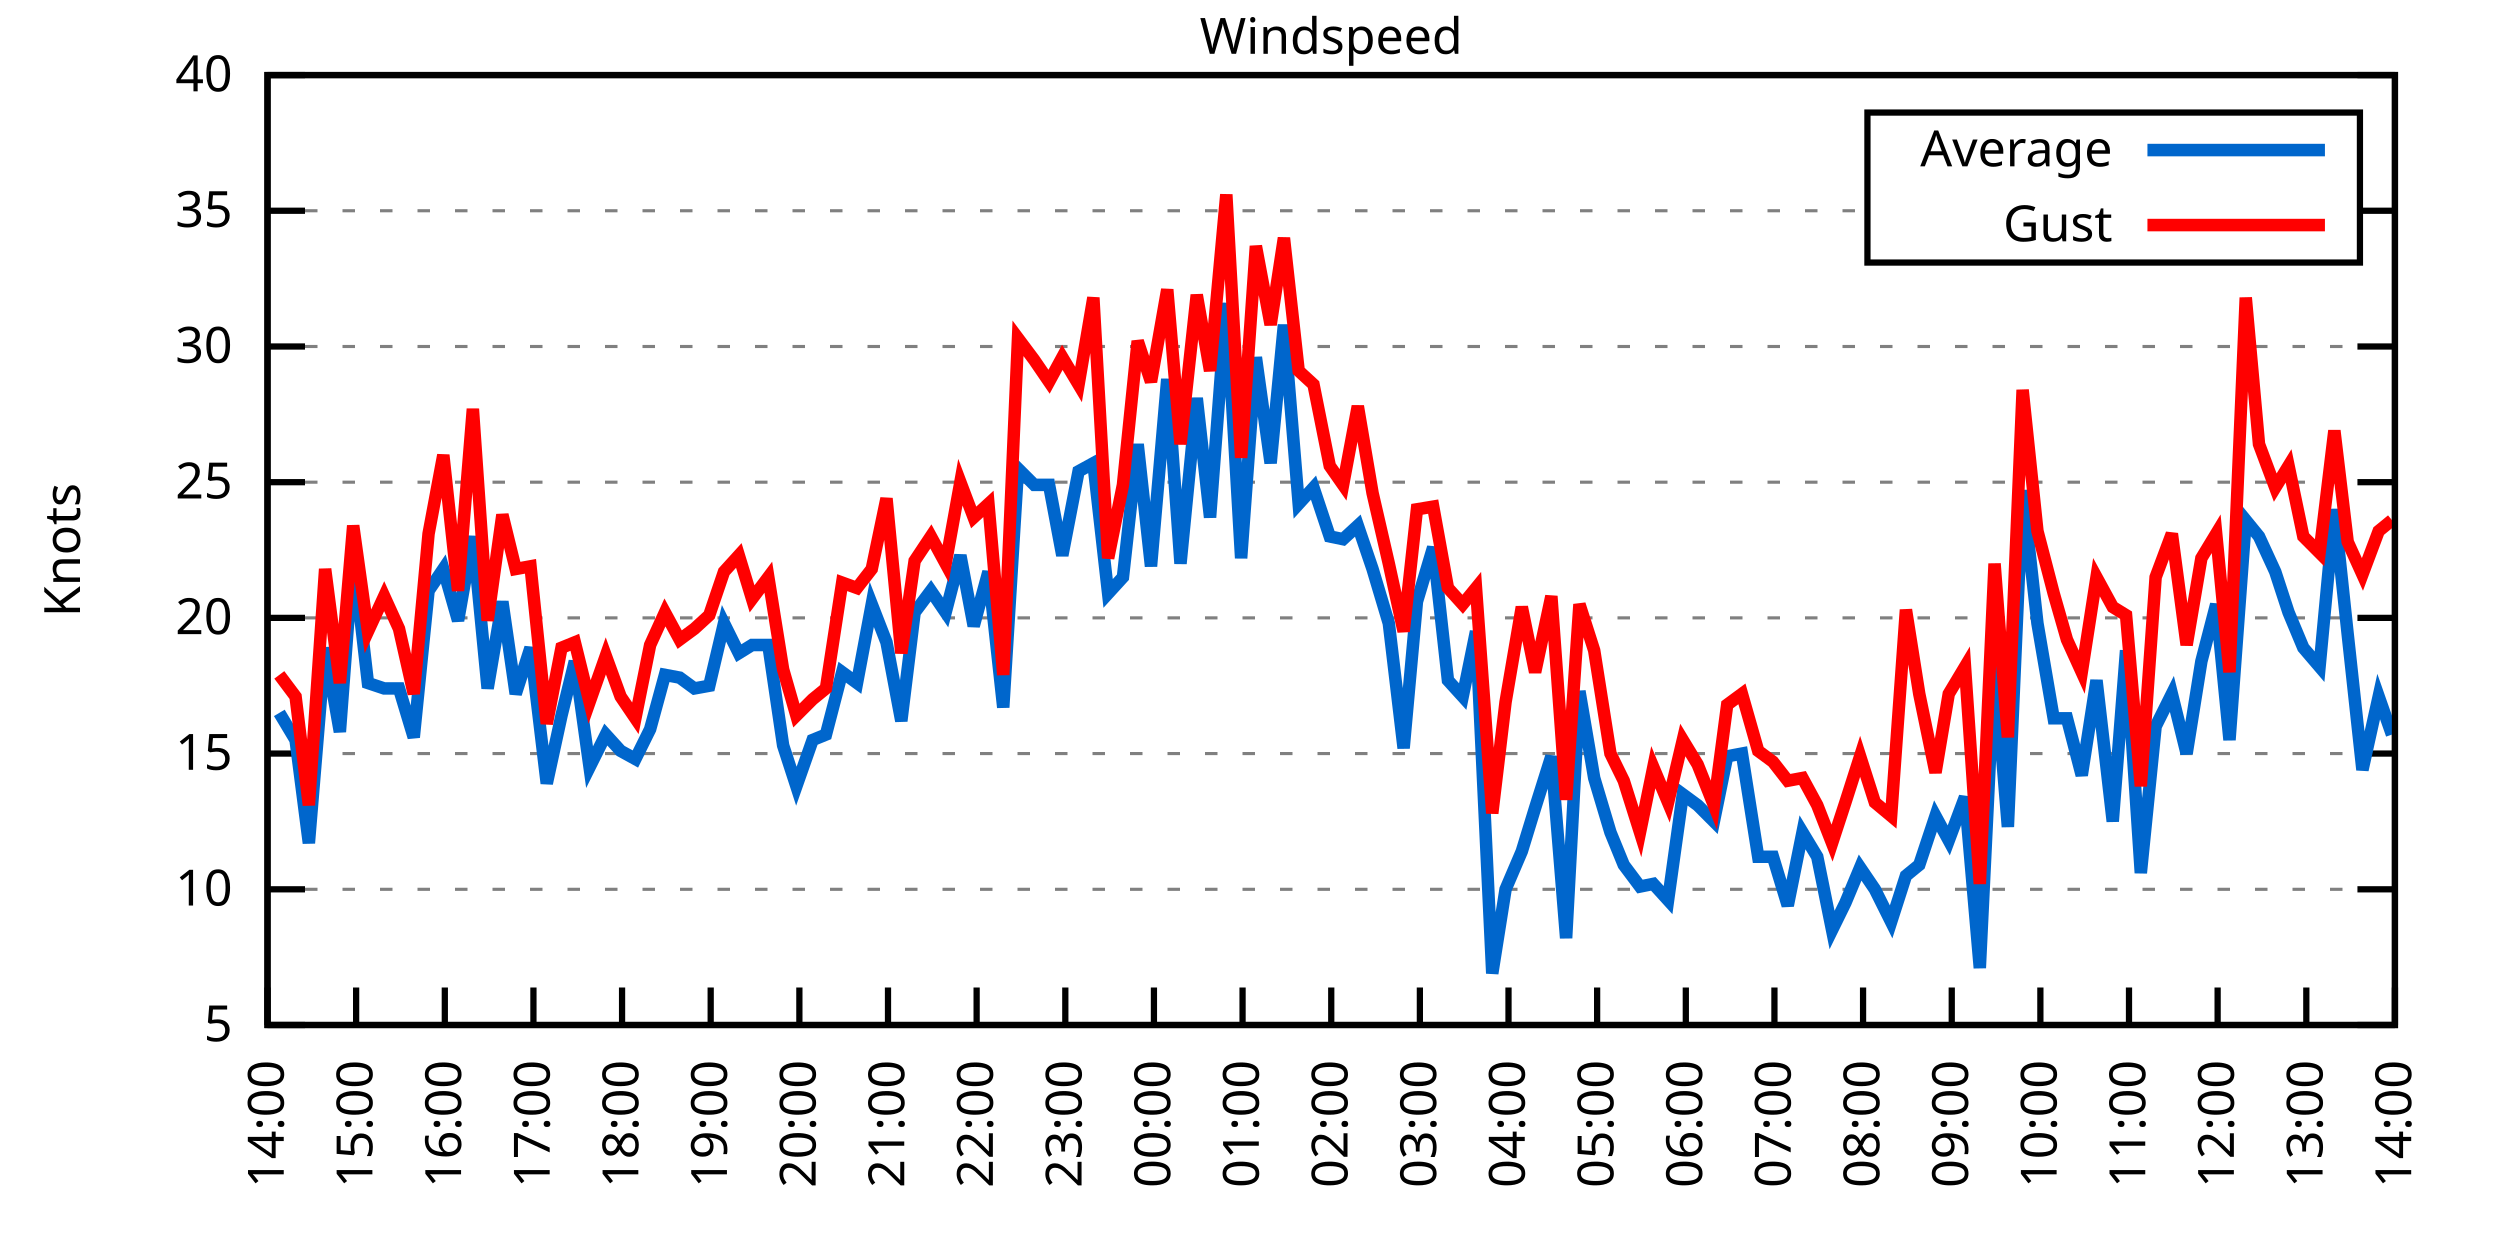
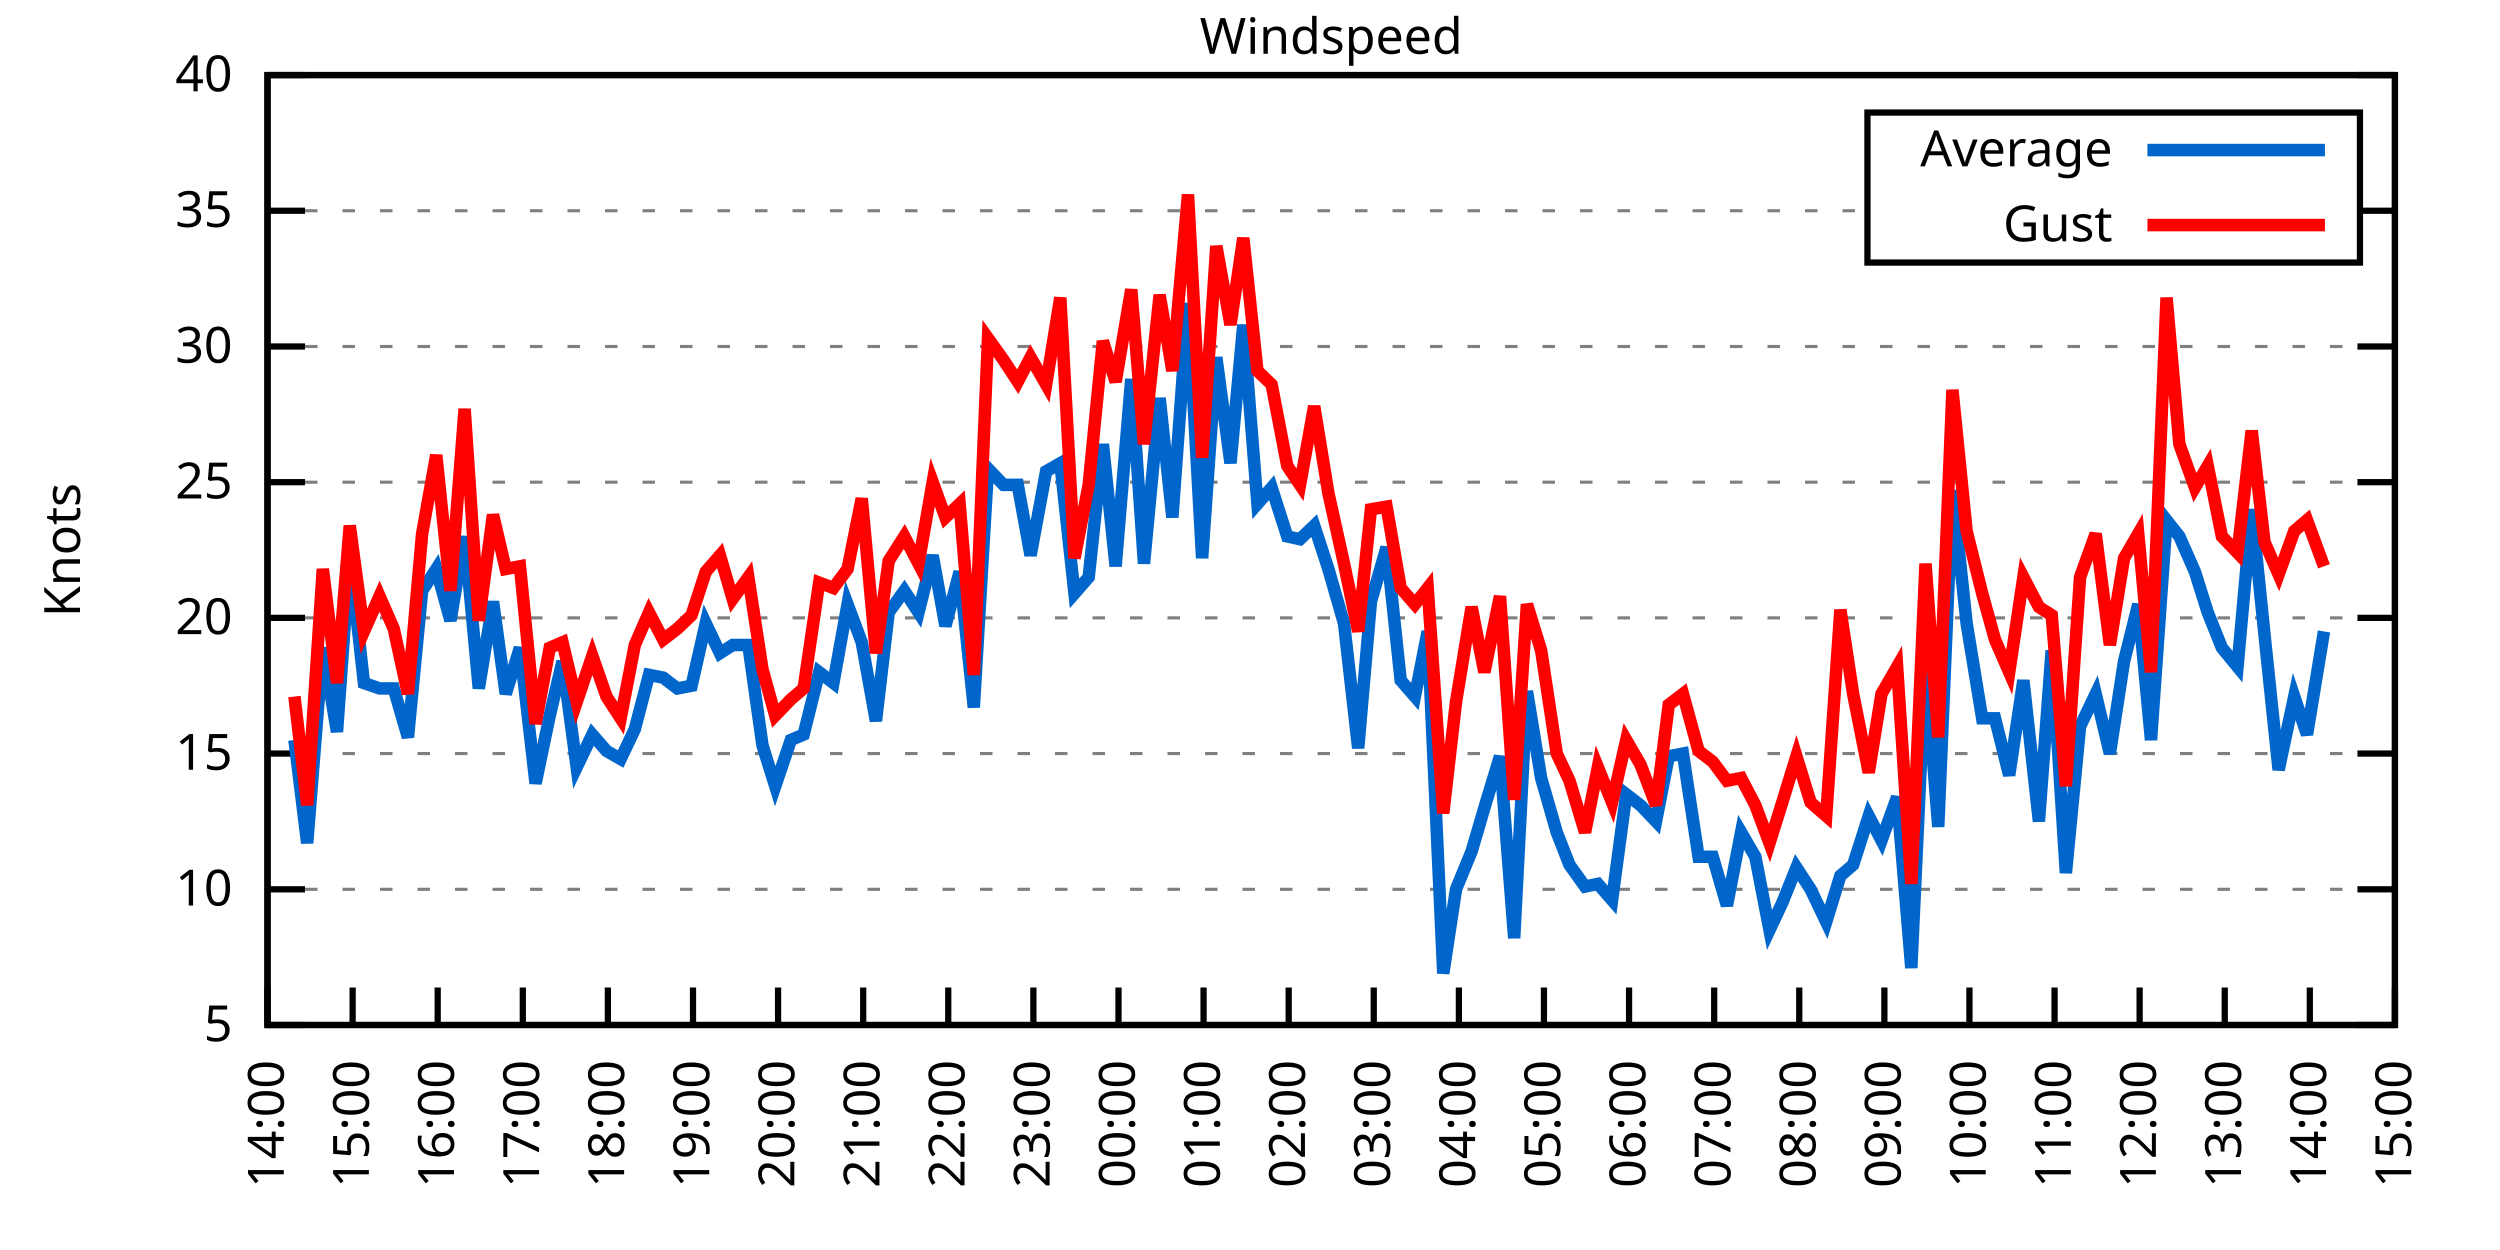
<svg xmlns="http://www.w3.org/2000/svg" xmlns:xlink="http://www.w3.org/1999/xlink" width="400" height="200" viewBox="0 0 400 200">
  <g id="gnuplot_canvas">
    <rect x="0" y="0" width="400" height="200" fill="none" />
    <defs>
      <circle id="gpDot" r="0.5" stroke-width="0.5" stroke="currentColor" />
      <path id="gpPt0" stroke-width="0.333" stroke="currentColor" d="M-1,0 h2 M0,-1 v2" />
      <path id="gpPt1" stroke-width="0.333" stroke="currentColor" d="M-1,-1 L1,1 M1,-1 L-1,1" />
      <path id="gpPt2" stroke-width="0.333" stroke="currentColor" d="M-1,0 L1,0 M0,-1 L0,1 M-1,-1 L1,1 M-1,1 L1,-1" />
      <rect id="gpPt3" stroke-width="0.333" stroke="currentColor" x="-1" y="-1" width="2" height="2" />
      <rect id="gpPt4" stroke-width="0.333" stroke="currentColor" fill="currentColor" x="-1" y="-1" width="2" height="2" />
      <circle id="gpPt5" stroke-width="0.333" stroke="currentColor" cx="0" cy="0" r="1" />
      <use xlink:href="#gpPt5" id="gpPt6" fill="currentColor" stroke="none" />
      <path id="gpPt7" stroke-width="0.333" stroke="currentColor" d="M0,-1.33 L-1.33,0.67 L1.33,0.67 z" />
      <use xlink:href="#gpPt7" id="gpPt8" fill="currentColor" stroke="none" />
      <use xlink:href="#gpPt7" id="gpPt9" stroke="currentColor" transform="rotate(180)" />
      <use xlink:href="#gpPt9" id="gpPt10" fill="currentColor" stroke="none" />
      <use xlink:href="#gpPt3" id="gpPt11" stroke="currentColor" transform="rotate(45)" />
      <use xlink:href="#gpPt11" id="gpPt12" fill="currentColor" stroke="none" />
      <path id="gpPt13" stroke-width="0.333" stroke="currentColor" d="M0,1.330 L1.265,0.411 L0.782,-1.067 L-0.782,-1.076 L-1.265,0.411 z" />
      <use xlink:href="#gpPt13" id="gpPt14" fill="currentColor" stroke="none" />
      <filter id="textbox" filterUnits="objectBoundingBox" x="0" y="0" height="1" width="1">
        <feFlood flood-color="white" flood-opacity="1" result="bgnd" />
        <feComposite in="SourceGraphic" in2="bgnd" operator="atop" />
      </filter>
      <filter id="greybox" filterUnits="objectBoundingBox" x="0" y="0" height="1" width="1">
        <feFlood flood-color="lightgrey" flood-opacity="1" result="grey" />
        <feComposite in="SourceGraphic" in2="grey" operator="atop" />
      </filter>
    </defs>
    <g fill="none" color="white" stroke="currentColor" stroke-width="1.00" stroke-linecap="butt" stroke-linejoin="miter">
</g>
    <g fill="none" color="black" stroke="currentColor" stroke-width="1.00" stroke-linecap="butt" stroke-linejoin="miter">
      <g stroke="none" shape-rendering="crispEdges">
        <polygon fill="rgb(255, 255, 255)" points="42.80,164.00 383.18,164.00 383.18,12.02 42.80,12.02 " />
      </g>
    </g>
    <g fill="none" color="black" stroke="currentColor" stroke-width="1.00" stroke-linecap="butt" stroke-linejoin="miter">
</g>
    <g fill="none" color="black" stroke="black" stroke-width="0.50" stroke-linecap="butt" stroke-linejoin="miter">
</g>
    <g fill="none" color="gray" stroke="currentColor" stroke-width="0.50" stroke-linecap="butt" stroke-linejoin="miter">
      <path stroke="gray" stroke-dasharray="2,4" class="gridline" d="M42.80,164.00 L383.19,164.00  " />
    </g>
    <g fill="none" color="gray" stroke="gray" stroke-width="1.00" stroke-linecap="butt" stroke-linejoin="miter">
</g>
    <g fill="none" color="black" stroke="currentColor" stroke-width="1.00" stroke-linecap="butt" stroke-linejoin="miter">
      <path stroke="black" d="M42.80,164.00 L48.80,164.00 M383.19,164.00 L377.19,164.00  " />
      <g transform="translate(37.20,166.60)" stroke="none" fill="black" font-family="Sans" font-size="8.00" text-anchor="end">
        <text>
          <tspan font-family="Sans"> 5</tspan>
        </text>
      </g>
    </g>
    <g fill="none" color="black" stroke="currentColor" stroke-width="1.00" stroke-linecap="butt" stroke-linejoin="miter">
</g>
    <g fill="none" color="black" stroke="black" stroke-width="0.50" stroke-linecap="butt" stroke-linejoin="miter">
</g>
    <g fill="none" color="gray" stroke="currentColor" stroke-width="0.50" stroke-linecap="butt" stroke-linejoin="miter">
      <path stroke="gray" stroke-dasharray="2,4" class="gridline" d="M42.80,142.29 L383.19,142.29  " />
    </g>
    <g fill="none" color="gray" stroke="gray" stroke-width="1.00" stroke-linecap="butt" stroke-linejoin="miter">
</g>
    <g fill="none" color="black" stroke="currentColor" stroke-width="1.00" stroke-linecap="butt" stroke-linejoin="miter">
      <path stroke="black" d="M42.80,142.29 L48.80,142.29 M383.19,142.29 L377.19,142.29  " />
      <g transform="translate(37.20,144.89)" stroke="none" fill="black" font-family="Sans" font-size="8.00" text-anchor="end">
        <text>
          <tspan font-family="Sans"> 10</tspan>
        </text>
      </g>
    </g>
    <g fill="none" color="black" stroke="currentColor" stroke-width="1.00" stroke-linecap="butt" stroke-linejoin="miter">
</g>
    <g fill="none" color="black" stroke="black" stroke-width="0.50" stroke-linecap="butt" stroke-linejoin="miter">
</g>
    <g fill="none" color="gray" stroke="currentColor" stroke-width="0.50" stroke-linecap="butt" stroke-linejoin="miter">
      <path stroke="gray" stroke-dasharray="2,4" class="gridline" d="M42.80,120.57 L383.19,120.57  " />
    </g>
    <g fill="none" color="gray" stroke="gray" stroke-width="1.00" stroke-linecap="butt" stroke-linejoin="miter">
</g>
    <g fill="none" color="black" stroke="currentColor" stroke-width="1.00" stroke-linecap="butt" stroke-linejoin="miter">
      <path stroke="black" d="M42.80,120.57 L48.80,120.57 M383.19,120.57 L377.19,120.57  " />
      <g transform="translate(37.20,123.17)" stroke="none" fill="black" font-family="Sans" font-size="8.00" text-anchor="end">
        <text>
          <tspan font-family="Sans"> 15</tspan>
        </text>
      </g>
    </g>
    <g fill="none" color="black" stroke="currentColor" stroke-width="1.00" stroke-linecap="butt" stroke-linejoin="miter">
</g>
    <g fill="none" color="black" stroke="black" stroke-width="0.50" stroke-linecap="butt" stroke-linejoin="miter">
</g>
    <g fill="none" color="gray" stroke="currentColor" stroke-width="0.50" stroke-linecap="butt" stroke-linejoin="miter">
      <path stroke="gray" stroke-dasharray="2,4" class="gridline" d="M42.80,98.86 L383.19,98.86  " />
    </g>
    <g fill="none" color="gray" stroke="gray" stroke-width="1.00" stroke-linecap="butt" stroke-linejoin="miter">
</g>
    <g fill="none" color="black" stroke="currentColor" stroke-width="1.00" stroke-linecap="butt" stroke-linejoin="miter">
      <path stroke="black" d="M42.80,98.86 L48.80,98.86 M383.19,98.86 L377.19,98.86  " />
      <g transform="translate(37.20,101.46)" stroke="none" fill="black" font-family="Sans" font-size="8.00" text-anchor="end">
        <text>
          <tspan font-family="Sans"> 20</tspan>
        </text>
      </g>
    </g>
    <g fill="none" color="black" stroke="currentColor" stroke-width="1.00" stroke-linecap="butt" stroke-linejoin="miter">
</g>
    <g fill="none" color="black" stroke="black" stroke-width="0.50" stroke-linecap="butt" stroke-linejoin="miter">
</g>
    <g fill="none" color="gray" stroke="currentColor" stroke-width="0.50" stroke-linecap="butt" stroke-linejoin="miter">
      <path stroke="gray" stroke-dasharray="2,4" class="gridline" d="M42.80,77.15 L383.19,77.15  " />
    </g>
    <g fill="none" color="gray" stroke="gray" stroke-width="1.00" stroke-linecap="butt" stroke-linejoin="miter">
</g>
    <g fill="none" color="black" stroke="currentColor" stroke-width="1.00" stroke-linecap="butt" stroke-linejoin="miter">
      <path stroke="black" d="M42.80,77.15 L48.80,77.15 M383.19,77.15 L377.19,77.15  " />
      <g transform="translate(37.20,79.75)" stroke="none" fill="black" font-family="Sans" font-size="8.00" text-anchor="end">
        <text>
          <tspan font-family="Sans"> 25</tspan>
        </text>
      </g>
    </g>
    <g fill="none" color="black" stroke="currentColor" stroke-width="1.00" stroke-linecap="butt" stroke-linejoin="miter">
</g>
    <g fill="none" color="black" stroke="black" stroke-width="0.50" stroke-linecap="butt" stroke-linejoin="miter">
</g>
    <g fill="none" color="gray" stroke="currentColor" stroke-width="0.50" stroke-linecap="butt" stroke-linejoin="miter">
      <path stroke="gray" stroke-dasharray="2,4" class="gridline" d="M42.80,55.44 L383.19,55.44  " />
    </g>
    <g fill="none" color="gray" stroke="gray" stroke-width="1.00" stroke-linecap="butt" stroke-linejoin="miter">
</g>
    <g fill="none" color="black" stroke="currentColor" stroke-width="1.00" stroke-linecap="butt" stroke-linejoin="miter">
      <path stroke="black" d="M42.80,55.44 L48.80,55.44 M383.19,55.44 L377.19,55.44  " />
      <g transform="translate(37.20,58.04)" stroke="none" fill="black" font-family="Sans" font-size="8.00" text-anchor="end">
        <text>
          <tspan font-family="Sans"> 30</tspan>
        </text>
      </g>
    </g>
    <g fill="none" color="black" stroke="currentColor" stroke-width="1.00" stroke-linecap="butt" stroke-linejoin="miter">
</g>
    <g fill="none" color="black" stroke="black" stroke-width="0.50" stroke-linecap="butt" stroke-linejoin="miter">
</g>
    <g fill="none" color="gray" stroke="currentColor" stroke-width="0.50" stroke-linecap="butt" stroke-linejoin="miter">
      <path stroke="gray" stroke-dasharray="2,4" class="gridline" d="M42.80,33.72 L298.79,33.72 M377.59,33.72 L383.19,33.72  " />
    </g>
    <g fill="none" color="gray" stroke="gray" stroke-width="1.00" stroke-linecap="butt" stroke-linejoin="miter">
</g>
    <g fill="none" color="black" stroke="currentColor" stroke-width="1.00" stroke-linecap="butt" stroke-linejoin="miter">
      <path stroke="black" d="M42.80,33.72 L48.80,33.72 M383.19,33.72 L377.19,33.72  " />
      <g transform="translate(37.20,36.32)" stroke="none" fill="black" font-family="Sans" font-size="8.00" text-anchor="end">
        <text>
          <tspan font-family="Sans"> 35</tspan>
        </text>
      </g>
    </g>
    <g fill="none" color="black" stroke="currentColor" stroke-width="1.00" stroke-linecap="butt" stroke-linejoin="miter">
</g>
    <g fill="none" color="black" stroke="black" stroke-width="0.50" stroke-linecap="butt" stroke-linejoin="miter">
</g>
    <g fill="none" color="gray" stroke="currentColor" stroke-width="0.50" stroke-linecap="butt" stroke-linejoin="miter">
      <path stroke="gray" stroke-dasharray="2,4" class="gridline" d="M42.80,12.01 L383.19,12.01  " />
    </g>
    <g fill="none" color="gray" stroke="gray" stroke-width="1.00" stroke-linecap="butt" stroke-linejoin="miter">
</g>
    <g fill="none" color="black" stroke="currentColor" stroke-width="1.00" stroke-linecap="butt" stroke-linejoin="miter">
      <path stroke="black" d="M42.80,12.01 L48.80,12.01 M383.19,12.01 L377.19,12.01  " />
      <g transform="translate(37.20,14.61)" stroke="none" fill="black" font-family="Sans" font-size="8.00" text-anchor="end">
        <text>
          <tspan font-family="Sans"> 40</tspan>
        </text>
      </g>
    </g>
    <g fill="none" color="black" stroke="currentColor" stroke-width="1.00" stroke-linecap="butt" stroke-linejoin="miter">
      <path stroke="black" d="M42.80,164.00 L42.80,158.00  " />
      <g transform="translate(45.40,169.60) rotate(270.00)" stroke="none" fill="black" font-family="Sans" font-size="8.00" text-anchor="end">
        <text>
          <tspan font-family="Sans">14:00</tspan>
        </text>
      </g>
    </g>
    <g fill="none" color="black" stroke="currentColor" stroke-width="1.00" stroke-linecap="butt" stroke-linejoin="miter">
-       <path stroke="black" d="M56.98,164.00 L56.98,158.00  " />
-       <g transform="translate(59.58,169.60) rotate(270.00)" stroke="none" fill="black" font-family="Sans" font-size="8.00" text-anchor="end">
+       <path stroke="black" d="M56.42,164.00 L56.42,158.00  " />
+       <g transform="translate(59.02,169.60) rotate(270.00)" stroke="none" fill="black" font-family="Sans" font-size="8.00" text-anchor="end">
        <text>
          <tspan font-family="Sans">15:00</tspan>
        </text>
      </g>
    </g>
    <g fill="none" color="black" stroke="currentColor" stroke-width="1.00" stroke-linecap="butt" stroke-linejoin="miter">
-       <path stroke="black" d="M71.17,164.00 L71.17,158.00  " />
-       <g transform="translate(73.77,169.60) rotate(270.00)" stroke="none" fill="black" font-family="Sans" font-size="8.00" text-anchor="end">
+       <path stroke="black" d="M70.03,164.00 L70.03,158.00  " />
+       <g transform="translate(72.63,169.60) rotate(270.00)" stroke="none" fill="black" font-family="Sans" font-size="8.00" text-anchor="end">
        <text>
          <tspan font-family="Sans">16:00</tspan>
        </text>
      </g>
    </g>
    <g fill="none" color="black" stroke="currentColor" stroke-width="1.00" stroke-linecap="butt" stroke-linejoin="miter">
-       <path stroke="black" d="M85.35,164.00 L85.35,158.00  " />
-       <g transform="translate(87.95,169.60) rotate(270.00)" stroke="none" fill="black" font-family="Sans" font-size="8.00" text-anchor="end">
+       <path stroke="black" d="M83.65,164.00 L83.65,158.00  " />
+       <g transform="translate(86.25,169.60) rotate(270.00)" stroke="none" fill="black" font-family="Sans" font-size="8.00" text-anchor="end">
        <text>
          <tspan font-family="Sans">17:00</tspan>
        </text>
      </g>
    </g>
    <g fill="none" color="black" stroke="currentColor" stroke-width="1.00" stroke-linecap="butt" stroke-linejoin="miter">
-       <path stroke="black" d="M99.53,164.00 L99.53,158.00  " />
-       <g transform="translate(102.13,169.60) rotate(270.00)" stroke="none" fill="black" font-family="Sans" font-size="8.00" text-anchor="end">
+       <path stroke="black" d="M97.26,164.00 L97.26,158.00  " />
+       <g transform="translate(99.86,169.60) rotate(270.00)" stroke="none" fill="black" font-family="Sans" font-size="8.00" text-anchor="end">
        <text>
          <tspan font-family="Sans">18:00</tspan>
        </text>
      </g>
    </g>
    <g fill="none" color="black" stroke="currentColor" stroke-width="1.00" stroke-linecap="butt" stroke-linejoin="miter">
-       <path stroke="black" d="M113.71,164.00 L113.71,158.00  " />
-       <g transform="translate(116.31,169.60) rotate(270.00)" stroke="none" fill="black" font-family="Sans" font-size="8.00" text-anchor="end">
+       <path stroke="black" d="M110.88,164.00 L110.88,158.00  " />
+       <g transform="translate(113.48,169.60) rotate(270.00)" stroke="none" fill="black" font-family="Sans" font-size="8.00" text-anchor="end">
        <text>
          <tspan font-family="Sans">19:00</tspan>
        </text>
      </g>
    </g>
    <g fill="none" color="black" stroke="currentColor" stroke-width="1.00" stroke-linecap="butt" stroke-linejoin="miter">
-       <path stroke="black" d="M127.90,164.00 L127.90,158.00  " />
-       <g transform="translate(130.50,169.60) rotate(270.00)" stroke="none" fill="black" font-family="Sans" font-size="8.00" text-anchor="end">
+       <path stroke="black" d="M124.49,164.00 L124.49,158.00  " />
+       <g transform="translate(127.09,169.60) rotate(270.00)" stroke="none" fill="black" font-family="Sans" font-size="8.00" text-anchor="end">
        <text>
          <tspan font-family="Sans">20:00</tspan>
        </text>
      </g>
    </g>
    <g fill="none" color="black" stroke="currentColor" stroke-width="1.00" stroke-linecap="butt" stroke-linejoin="miter">
-       <path stroke="black" d="M142.08,164.00 L142.08,158.00  " />
-       <g transform="translate(144.68,169.60) rotate(270.00)" stroke="none" fill="black" font-family="Sans" font-size="8.00" text-anchor="end">
+       <path stroke="black" d="M138.11,164.00 L138.11,158.00  " />
+       <g transform="translate(140.71,169.60) rotate(270.00)" stroke="none" fill="black" font-family="Sans" font-size="8.00" text-anchor="end">
        <text>
          <tspan font-family="Sans">21:00</tspan>
        </text>
      </g>
    </g>
    <g fill="none" color="black" stroke="currentColor" stroke-width="1.00" stroke-linecap="butt" stroke-linejoin="miter">
-       <path stroke="black" d="M156.26,164.00 L156.26,158.00  " />
-       <g transform="translate(158.86,169.60) rotate(270.00)" stroke="none" fill="black" font-family="Sans" font-size="8.00" text-anchor="end">
+       <path stroke="black" d="M151.72,164.00 L151.72,158.00  " />
+       <g transform="translate(154.32,169.60) rotate(270.00)" stroke="none" fill="black" font-family="Sans" font-size="8.00" text-anchor="end">
        <text>
          <tspan font-family="Sans">22:00</tspan>
        </text>
      </g>
    </g>
    <g fill="none" color="black" stroke="currentColor" stroke-width="1.00" stroke-linecap="butt" stroke-linejoin="miter">
-       <path stroke="black" d="M170.45,164.00 L170.45,158.00  " />
-       <g transform="translate(173.05,169.60) rotate(270.00)" stroke="none" fill="black" font-family="Sans" font-size="8.00" text-anchor="end">
+       <path stroke="black" d="M165.34,164.00 L165.34,158.00  " />
+       <g transform="translate(167.94,169.60) rotate(270.00)" stroke="none" fill="black" font-family="Sans" font-size="8.00" text-anchor="end">
        <text>
          <tspan font-family="Sans">23:00</tspan>
        </text>
      </g>
    </g>
    <g fill="none" color="black" stroke="currentColor" stroke-width="1.00" stroke-linecap="butt" stroke-linejoin="miter">
-       <path stroke="black" d="M184.63,164.00 L184.63,158.00  " />
-       <g transform="translate(187.23,169.60) rotate(270.00)" stroke="none" fill="black" font-family="Sans" font-size="8.00" text-anchor="end">
+       <path stroke="black" d="M178.96,164.00 L178.96,158.00  " />
+       <g transform="translate(181.56,169.60) rotate(270.00)" stroke="none" fill="black" font-family="Sans" font-size="8.00" text-anchor="end">
        <text>
          <tspan font-family="Sans">00:00</tspan>
        </text>
      </g>
    </g>
    <g fill="none" color="black" stroke="currentColor" stroke-width="1.00" stroke-linecap="butt" stroke-linejoin="miter">
-       <path stroke="black" d="M198.81,164.00 L198.81,158.00  " />
-       <g transform="translate(201.41,169.60) rotate(270.00)" stroke="none" fill="black" font-family="Sans" font-size="8.00" text-anchor="end">
+       <path stroke="black" d="M192.57,164.00 L192.57,158.00  " />
+       <g transform="translate(195.17,169.60) rotate(270.00)" stroke="none" fill="black" font-family="Sans" font-size="8.00" text-anchor="end">
        <text>
          <tspan font-family="Sans">01:00</tspan>
        </text>
      </g>
    </g>
    <g fill="none" color="black" stroke="currentColor" stroke-width="1.00" stroke-linecap="butt" stroke-linejoin="miter">
-       <path stroke="black" d="M213.00,164.00 L213.00,158.00  " />
-       <g transform="translate(215.60,169.60) rotate(270.00)" stroke="none" fill="black" font-family="Sans" font-size="8.00" text-anchor="end">
+       <path stroke="black" d="M206.19,164.00 L206.19,158.00  " />
+       <g transform="translate(208.79,169.60) rotate(270.00)" stroke="none" fill="black" font-family="Sans" font-size="8.00" text-anchor="end">
        <text>
          <tspan font-family="Sans">02:00</tspan>
        </text>
      </g>
    </g>
    <g fill="none" color="black" stroke="currentColor" stroke-width="1.00" stroke-linecap="butt" stroke-linejoin="miter">
-       <path stroke="black" d="M227.18,164.00 L227.18,158.00  " />
-       <g transform="translate(229.78,169.60) rotate(270.00)" stroke="none" fill="black" font-family="Sans" font-size="8.00" text-anchor="end">
+       <path stroke="black" d="M219.80,164.00 L219.80,158.00  " />
+       <g transform="translate(222.40,169.60) rotate(270.00)" stroke="none" fill="black" font-family="Sans" font-size="8.00" text-anchor="end">
        <text>
          <tspan font-family="Sans">03:00</tspan>
        </text>
      </g>
    </g>
    <g fill="none" color="black" stroke="currentColor" stroke-width="1.00" stroke-linecap="butt" stroke-linejoin="miter">
-       <path stroke="black" d="M241.36,164.00 L241.36,158.00  " />
-       <g transform="translate(243.96,169.60) rotate(270.00)" stroke="none" fill="black" font-family="Sans" font-size="8.00" text-anchor="end">
+       <path stroke="black" d="M233.42,164.00 L233.42,158.00  " />
+       <g transform="translate(236.02,169.60) rotate(270.00)" stroke="none" fill="black" font-family="Sans" font-size="8.00" text-anchor="end">
        <text>
          <tspan font-family="Sans">04:00</tspan>
        </text>
      </g>
    </g>
    <g fill="none" color="black" stroke="currentColor" stroke-width="1.00" stroke-linecap="butt" stroke-linejoin="miter">
-       <path stroke="black" d="M255.54,164.00 L255.54,158.00  " />
-       <g transform="translate(258.14,169.60) rotate(270.00)" stroke="none" fill="black" font-family="Sans" font-size="8.00" text-anchor="end">
+       <path stroke="black" d="M247.03,164.00 L247.03,158.00  " />
+       <g transform="translate(249.63,169.60) rotate(270.00)" stroke="none" fill="black" font-family="Sans" font-size="8.00" text-anchor="end">
        <text>
          <tspan font-family="Sans">05:00</tspan>
        </text>
      </g>
    </g>
    <g fill="none" color="black" stroke="currentColor" stroke-width="1.00" stroke-linecap="butt" stroke-linejoin="miter">
-       <path stroke="black" d="M269.73,164.00 L269.73,158.00  " />
-       <g transform="translate(272.33,169.60) rotate(270.00)" stroke="none" fill="black" font-family="Sans" font-size="8.00" text-anchor="end">
+       <path stroke="black" d="M260.65,164.00 L260.65,158.00  " />
+       <g transform="translate(263.25,169.60) rotate(270.00)" stroke="none" fill="black" font-family="Sans" font-size="8.00" text-anchor="end">
        <text>
          <tspan font-family="Sans">06:00</tspan>
        </text>
      </g>
    </g>
    <g fill="none" color="black" stroke="currentColor" stroke-width="1.00" stroke-linecap="butt" stroke-linejoin="miter">
-       <path stroke="black" d="M283.91,164.00 L283.91,158.00  " />
-       <g transform="translate(286.51,169.60) rotate(270.00)" stroke="none" fill="black" font-family="Sans" font-size="8.00" text-anchor="end">
+       <path stroke="black" d="M274.27,164.00 L274.27,158.00  " />
+       <g transform="translate(276.87,169.60) rotate(270.00)" stroke="none" fill="black" font-family="Sans" font-size="8.00" text-anchor="end">
        <text>
          <tspan font-family="Sans">07:00</tspan>
        </text>
      </g>
    </g>
    <g fill="none" color="black" stroke="currentColor" stroke-width="1.00" stroke-linecap="butt" stroke-linejoin="miter">
-       <path stroke="black" d="M298.09,164.00 L298.09,158.00  " />
-       <g transform="translate(300.69,169.60) rotate(270.00)" stroke="none" fill="black" font-family="Sans" font-size="8.00" text-anchor="end">
+       <path stroke="black" d="M287.88,164.00 L287.88,158.00  " />
+       <g transform="translate(290.48,169.60) rotate(270.00)" stroke="none" fill="black" font-family="Sans" font-size="8.00" text-anchor="end">
        <text>
          <tspan font-family="Sans">08:00</tspan>
        </text>
      </g>
    </g>
    <g fill="none" color="black" stroke="currentColor" stroke-width="1.00" stroke-linecap="butt" stroke-linejoin="miter">
-       <path stroke="black" d="M312.28,164.00 L312.28,158.00  " />
-       <g transform="translate(314.88,169.60) rotate(270.00)" stroke="none" fill="black" font-family="Sans" font-size="8.00" text-anchor="end">
+       <path stroke="black" d="M301.50,164.00 L301.50,158.00  " />
+       <g transform="translate(304.10,169.60) rotate(270.00)" stroke="none" fill="black" font-family="Sans" font-size="8.00" text-anchor="end">
        <text>
          <tspan font-family="Sans">09:00</tspan>
        </text>
      </g>
    </g>
    <g fill="none" color="black" stroke="currentColor" stroke-width="1.00" stroke-linecap="butt" stroke-linejoin="miter">
-       <path stroke="black" d="M326.46,164.00 L326.46,158.00  " />
-       <g transform="translate(329.06,169.60) rotate(270.00)" stroke="none" fill="black" font-family="Sans" font-size="8.00" text-anchor="end">
+       <path stroke="black" d="M315.11,164.00 L315.11,158.00  " />
+       <g transform="translate(317.71,169.60) rotate(270.00)" stroke="none" fill="black" font-family="Sans" font-size="8.00" text-anchor="end">
        <text>
          <tspan font-family="Sans">10:00</tspan>
        </text>
      </g>
    </g>
    <g fill="none" color="black" stroke="currentColor" stroke-width="1.00" stroke-linecap="butt" stroke-linejoin="miter">
-       <path stroke="black" d="M340.64,164.00 L340.64,158.00  " />
-       <g transform="translate(343.24,169.60) rotate(270.00)" stroke="none" fill="black" font-family="Sans" font-size="8.00" text-anchor="end">
+       <path stroke="black" d="M328.73,164.00 L328.73,158.00  " />
+       <g transform="translate(331.33,169.60) rotate(270.00)" stroke="none" fill="black" font-family="Sans" font-size="8.00" text-anchor="end">
        <text>
          <tspan font-family="Sans">11:00</tspan>
        </text>
      </g>
    </g>
    <g fill="none" color="black" stroke="currentColor" stroke-width="1.00" stroke-linecap="butt" stroke-linejoin="miter">
-       <path stroke="black" d="M354.82,164.00 L354.82,158.00  " />
-       <g transform="translate(357.42,169.60) rotate(270.00)" stroke="none" fill="black" font-family="Sans" font-size="8.00" text-anchor="end">
+       <path stroke="black" d="M342.34,164.00 L342.34,158.00  " />
+       <g transform="translate(344.94,169.60) rotate(270.00)" stroke="none" fill="black" font-family="Sans" font-size="8.00" text-anchor="end">
        <text>
          <tspan font-family="Sans">12:00</tspan>
        </text>
      </g>
    </g>
    <g fill="none" color="black" stroke="currentColor" stroke-width="1.00" stroke-linecap="butt" stroke-linejoin="miter">
-       <path stroke="black" d="M369.01,164.00 L369.01,158.00  " />
-       <g transform="translate(371.61,169.60) rotate(270.00)" stroke="none" fill="black" font-family="Sans" font-size="8.00" text-anchor="end">
+       <path stroke="black" d="M355.96,164.00 L355.96,158.00  " />
+       <g transform="translate(358.56,169.60) rotate(270.00)" stroke="none" fill="black" font-family="Sans" font-size="8.00" text-anchor="end">
        <text>
          <tspan font-family="Sans">13:00</tspan>
+         </text>
+       </g>
+     </g>
+     <g fill="none" color="black" stroke="currentColor" stroke-width="1.00" stroke-linecap="butt" stroke-linejoin="miter">
+       <path stroke="black" d="M369.57,164.00 L369.57,158.00  " />
+       <g transform="translate(372.17,169.60) rotate(270.00)" stroke="none" fill="black" font-family="Sans" font-size="8.00" text-anchor="end">
+         <text>
+           <tspan font-family="Sans">14:00</tspan>
        </text>
      </g>
    </g>
    <g fill="none" color="black" stroke="currentColor" stroke-width="1.00" stroke-linecap="butt" stroke-linejoin="miter">
      <path stroke="black" d="M383.19,164.00 L383.19,158.00  " />
      <g transform="translate(385.79,169.60) rotate(270.00)" stroke="none" fill="black" font-family="Sans" font-size="8.00" text-anchor="end">
        <text>
-           <tspan font-family="Sans">14:00</tspan>
+           <tspan font-family="Sans">15:00</tspan>
        </text>
      </g>
    </g>
    <g fill="none" color="black" stroke="currentColor" stroke-width="1.00" stroke-linecap="butt" stroke-linejoin="miter">
</g>
    <g fill="none" color="black" stroke="currentColor" stroke-width="1.00" stroke-linecap="butt" stroke-linejoin="miter">
      <path stroke="black" d="M42.80,12.01 L42.80,164.00 L383.19,164.00 L383.19,12.01 L42.80,12.01 Z  " />
    </g>
    <g fill="none" color="black" stroke="currentColor" stroke-width="1.00" stroke-linecap="butt" stroke-linejoin="miter">
</g>
    <g fill="none" color="black" stroke="currentColor" stroke-width="1.00" stroke-linecap="butt" stroke-linejoin="miter">
      <path stroke="black" d="M298.79,42.01 L298.79,18.01 L377.59,18.01 L377.59,42.01 L298.79,42.01 Z  " />
    </g>
    <g id="Windspeed_plot_1">
      <g fill="none" color="white" stroke="black" stroke-width="2.00" stroke-linecap="butt" stroke-linejoin="miter">
</g>
      <g fill="none" color="black" stroke="currentColor" stroke-width="2.00" stroke-linecap="butt" stroke-linejoin="miter">
        <g transform="translate(337.99,26.61)" stroke="none" fill="black" font-family="Sans" font-size="8.00" text-anchor="end">
          <text>
            <tspan font-family="Sans">Average</tspan>
          </text>
        </g>
      </g>
      <g fill="none" color="black" stroke="currentColor" stroke-width="2.00" stroke-linecap="butt" stroke-linejoin="miter">
-         <path stroke="rgb(  0, 102, 204)" d="M343.59,24.01 L371.99,24.01 M44.69,114.06 L47.29,118.40 L49.42,134.90 L52.02,103.64 L54.38,117.10 L56.51,88.87   L58.87,109.28 L61.47,110.15 L63.84,110.15 L66.20,117.97 L68.57,94.52 L70.93,91.04 L73.29,99.30 L75.66,85.83   L78.02,110.15 L80.38,96.26 L82.51,111.02 L84.88,103.64 L87.48,125.35 L89.84,114.49 L91.97,105.81 L94.33,122.75   L96.93,117.53 L99.30,120.14 L101.66,121.44 L104.02,116.67 L106.39,107.98 L108.75,108.42 L111.11,110.15 L113.48,109.72   L115.84,99.73 L118.21,104.51 L120.33,103.20 L122.93,103.20 L125.30,119.27 L127.42,125.79 L130.02,118.40 L132.15,117.53   L134.75,107.55 L137.12,109.28 L139.48,96.69 L141.84,102.77 L144.21,115.36 L146.34,97.99 L148.94,94.52 L151.30,97.99   L153.66,88.87 L155.79,100.16 L158.15,91.48 L160.52,113.19 L162.88,74.98 L165.48,77.58 L167.85,77.58 L169.97,88.87   L172.57,75.41 L174.94,74.11 L177.30,94.95 L179.67,92.35 L182.03,71.07 L184.16,90.61 L186.76,60.65 L188.88,90.18   L191.48,63.69 L193.61,82.79 L196.21,48.49 L198.58,89.31 L200.94,57.17 L203.30,74.11 L205.43,51.96 L207.79,80.62   L210.16,78.02 L212.76,85.83 L214.89,86.27 L217.25,84.10 L219.61,91.04 L222.21,99.73 L224.58,119.71 L226.71,96.26   L229.31,87.57 L231.67,108.85 L234.03,111.45 L236.16,101.03 L238.76,155.75 L240.89,142.29 L243.49,136.21 L245.62,129.26   L248.22,121.01 L250.58,150.10 L252.71,110.59 L255.07,124.48 L257.67,133.17 L259.80,138.38 L262.40,141.85 L264.53,141.42   L266.89,144.02 L269.25,127.09 L271.62,128.83 L274.22,131.43 L276.35,121.01 L278.71,120.57 L281.31,137.08 L283.67,137.08   L286.04,144.89 L288.40,133.17 L290.76,137.08 L293.13,148.80 L295.26,144.46 L297.62,138.81 L299.98,142.29 L302.58,147.50   L304.95,140.12 L307.08,138.38 L309.68,130.56 L311.80,134.47 L314.40,127.52 L316.77,154.88 L319.13,106.24 L321.26,132.30   L323.62,78.45 L325.99,99.73 L328.59,114.93 L330.71,114.93 L333.08,124.05 L335.44,108.85 L338.04,131.43 L340.17,104.07   L342.53,139.68 L344.90,116.23 L347.50,111.02 L349.86,120.57 L352.22,105.81 L354.59,96.69 L356.72,118.40 L359.32,83.23   L361.44,85.83 L364.04,91.48 L366.17,97.99 L368.53,103.64 L371.13,106.68 L373.50,81.49 L375.63,101.47 L377.99,123.18   L380.59,111.45 L382.72,117.53  " />
+         <path stroke="rgb(  0, 102, 204)" d="M343.59,24.01 L371.99,24.01 M47.11,118.40 L49.15,134.90 L51.65,103.64 L53.92,117.10 L55.96,88.87 L58.23,109.28   L60.73,110.15 L63.00,110.15 L65.27,117.97 L67.54,94.52 L69.80,91.04 L72.07,99.30 L74.34,85.83 L76.61,110.15   L78.88,96.26 L80.92,111.02 L83.19,103.64 L85.69,125.35 L87.96,114.49 L90.00,105.81 L92.27,122.75 L94.77,117.53   L97.04,120.14 L99.30,121.44 L101.57,116.67 L103.84,107.98 L106.11,108.42 L108.38,110.15 L110.65,109.72 L112.92,99.73   L115.19,104.51 L117.23,103.20 L119.73,103.20 L122.00,119.27 L124.04,125.79 L126.54,118.40 L128.58,117.53 L131.07,107.55   L133.34,109.28 L135.61,96.69 L137.88,102.77 L140.15,115.36 L142.19,97.99 L144.69,94.52 L146.96,97.99 L149.23,88.87   L151.27,100.16 L153.54,91.48 L155.81,113.19 L158.08,74.98 L160.57,77.58 L162.84,77.58 L164.89,88.87 L167.38,75.41   L169.65,74.11 L171.92,94.95 L174.19,92.35 L176.46,71.07 L178.50,90.61 L181.00,60.65 L183.04,90.18 L185.54,63.69   L187.58,82.79 L190.08,48.49 L192.34,89.31 L194.61,57.17 L196.88,74.11 L198.93,51.96 L201.19,80.62 L203.46,78.02   L205.96,85.83 L208.00,86.27 L210.27,84.10 L212.54,91.04 L215.04,99.73 L217.31,119.71 L219.35,96.26 L221.85,87.57   L224.11,108.85 L226.38,111.45 L228.43,101.03 L230.92,155.75 L232.96,142.29 L235.46,136.21 L237.50,129.26 L240.00,121.01   L242.27,150.10 L244.31,110.59 L246.58,124.48 L249.08,133.17 L251.12,138.38 L253.61,141.85 L255.66,141.42 L257.93,144.02   L260.20,127.09 L262.47,128.83 L264.96,131.43 L267.00,121.01 L269.27,120.57 L271.77,137.08 L274.04,137.08 L276.31,144.89   L278.58,133.17 L280.85,137.08 L283.12,148.80 L285.16,144.46 L287.43,138.81 L289.70,142.29 L292.19,147.50 L294.46,140.12   L296.50,138.38 L299.00,130.56 L301.04,134.47 L303.54,127.52 L305.81,154.88 L308.08,106.24 L310.12,132.30 L312.39,78.45   L314.66,99.73 L317.15,114.93 L319.20,114.93 L321.47,124.05 L323.74,108.85 L326.23,131.43 L328.27,104.07 L330.54,139.68   L332.81,116.23 L335.31,111.02 L337.58,120.57 L339.85,105.81 L342.12,96.69 L344.16,118.40 L346.65,83.23 L348.70,85.83   L351.19,91.48 L353.24,97.99 L355.50,103.64 L358.00,106.68 L360.27,81.49 L362.31,101.47 L364.58,123.18 L367.08,111.45   L369.12,117.53 L371.84,101.03  " />
      </g>
    </g>
    <g id="Windspeed_plot_2">
      <g fill="none" color="black" stroke="currentColor" stroke-width="2.00" stroke-linecap="butt" stroke-linejoin="miter">
        <g transform="translate(337.99,38.61)" stroke="none" fill="black" font-family="Sans" font-size="8.00" text-anchor="end">
          <text>
            <tspan font-family="Sans">Gust</tspan>
          </text>
        </g>
      </g>
      <g fill="none" color="black" stroke="currentColor" stroke-width="2.00" stroke-linecap="butt" stroke-linejoin="miter">
-         <path stroke="rgb(255,   0,   0)" d="M343.59,36.01 L371.99,36.01 M44.69,107.98 L47.29,111.45 L49.42,128.83 L52.02,91.04 L54.38,109.28 L56.51,84.10   L58.87,101.03 L61.47,95.39 L63.84,100.60 L66.20,111.02 L68.57,85.40 L70.93,72.81 L73.29,94.52 L75.66,65.42   L78.02,99.30 L80.38,82.36 L82.51,91.04 L84.88,90.61 L87.48,115.80 L89.84,103.64 L91.97,102.77 L94.33,112.32   L96.93,104.94 L99.30,111.45 L101.66,114.93 L104.02,103.20 L106.39,97.99 L108.75,102.34 L111.11,100.60 L113.48,98.43   L115.84,91.48 L118.21,88.87 L120.33,95.82 L122.93,92.35 L125.30,107.11 L127.42,114.49 L130.02,111.89 L132.15,110.15   L134.75,93.22 L137.12,94.08 L139.48,91.04 L141.84,79.75 L144.21,104.51 L146.34,89.74 L148.94,85.83 L151.30,90.18   L153.66,77.15 L155.79,82.79 L158.15,80.62 L160.52,107.98 L162.88,54.13 L165.48,57.61 L167.85,61.08 L169.97,57.17   L172.57,61.52 L174.94,47.62 L177.30,89.31 L179.67,77.58 L182.03,54.57 L184.16,61.08 L186.76,46.32 L188.88,71.07   L191.48,47.18 L193.61,59.34 L196.21,31.12 L198.58,73.24 L200.94,39.37 L203.30,51.96 L205.43,38.07 L207.79,59.34   L210.16,61.52 L212.76,74.54 L214.89,77.58 L217.25,64.99 L219.61,78.89 L222.21,90.18 L224.58,101.03 L226.71,81.49   L229.31,81.06 L231.67,94.08 L234.03,96.69 L236.16,94.08 L238.76,130.13 L240.89,112.32 L243.49,97.12 L245.62,107.55   L248.22,95.39 L250.58,127.96 L252.71,96.69 L255.07,104.07 L257.67,120.57 L259.80,124.92 L262.40,133.17 L264.53,122.75   L266.89,128.39 L269.25,118.40 L271.62,122.31 L274.22,128.83 L276.35,112.76 L278.71,111.02 L281.31,120.14 L283.67,121.88   L286.04,124.92 L288.40,124.48 L290.76,128.83 L293.13,134.90 L295.26,128.39 L297.62,121.01 L299.98,128.39 L302.58,130.56   L304.95,97.56 L307.08,111.02 L309.68,123.61 L311.80,111.02 L314.40,106.68 L316.77,141.42 L319.13,90.18 L321.26,117.97   L323.62,62.38 L325.99,84.97 L328.59,94.95 L330.71,102.34 L333.08,107.55 L335.44,92.35 L338.04,97.12 L340.17,98.43   L342.53,125.79 L344.90,92.35 L347.50,85.40 L349.86,103.20 L352.22,89.31 L354.59,85.40 L356.72,107.55 L359.32,47.62   L361.44,71.07 L364.04,78.02 L366.17,74.54 L368.53,85.83 L371.13,88.44 L373.50,68.90 L375.63,86.70 L377.99,91.91   L380.59,84.97 L382.72,83.23  " />
+         <path stroke="rgb(255,   0,   0)" d="M343.59,36.01 L371.99,36.01 M47.11,111.45 L49.15,128.83 L51.65,91.04 L53.92,109.28 L55.96,84.10 L58.23,101.03   L60.73,95.39 L63.00,100.60 L65.27,111.02 L67.54,85.40 L69.80,72.81 L72.07,94.52 L74.34,65.42 L76.61,99.30   L78.88,82.36 L80.92,91.04 L83.19,90.61 L85.69,115.80 L87.96,103.64 L90.00,102.77 L92.27,112.32 L94.77,104.94   L97.04,111.45 L99.30,114.93 L101.57,103.20 L103.84,97.99 L106.11,102.34 L108.38,100.60 L110.65,98.43 L112.92,91.48   L115.19,88.87 L117.23,95.82 L119.73,92.35 L122.00,107.11 L124.04,114.49 L126.54,111.89 L128.58,110.15 L131.07,93.22   L133.34,94.08 L135.61,91.04 L137.88,79.75 L140.15,104.51 L142.19,89.74 L144.69,85.83 L146.96,90.18 L149.23,77.15   L151.27,82.79 L153.54,80.62 L155.81,107.98 L158.08,54.13 L160.57,57.61 L162.84,61.08 L164.89,57.17 L167.38,61.52   L169.65,47.62 L171.92,89.31 L174.19,77.58 L176.46,54.57 L178.50,61.08 L181.00,46.32 L183.04,71.07 L185.54,47.18   L187.58,59.34 L190.08,31.12 L192.34,73.24 L194.61,39.37 L196.88,51.96 L198.93,38.07 L201.19,59.34 L203.46,61.52   L205.96,74.54 L208.00,77.58 L210.27,64.99 L212.54,78.89 L215.04,90.18 L217.31,101.03 L219.35,81.49 L221.85,81.06   L224.11,94.08 L226.38,96.69 L228.43,94.08 L230.92,130.13 L232.96,112.32 L235.46,97.12 L237.50,107.55 L240.00,95.39   L242.27,127.96 L244.31,96.69 L246.58,104.07 L249.08,120.57 L251.12,124.92 L253.61,133.17 L255.66,122.75 L257.93,128.39   L260.20,118.40 L262.47,122.31 L264.96,128.83 L267.00,112.76 L269.27,111.02 L271.77,120.14 L274.04,121.88 L276.31,124.92   L278.58,124.48 L280.85,128.83 L283.12,134.90 L285.16,128.39 L287.43,121.01 L289.70,128.39 L292.19,130.56 L294.46,97.56   L296.50,111.02 L299.00,123.61 L301.04,111.02 L303.54,106.68 L305.81,141.42 L308.08,90.18 L310.12,117.97 L312.39,62.38   L314.66,84.97 L317.15,94.95 L319.20,102.34 L321.47,107.55 L323.74,92.35 L326.23,97.12 L328.27,98.43 L330.54,125.79   L332.81,92.35 L335.31,85.40 L337.58,103.20 L339.85,89.31 L342.12,85.40 L344.16,107.55 L346.65,47.62 L348.70,71.07   L351.19,78.02 L353.24,74.54 L355.50,85.83 L358.00,88.44 L360.27,68.90 L362.31,86.70 L364.58,91.91 L367.08,84.97   L369.12,83.23 L371.84,90.61  " />
      </g>
    </g>
    <g fill="none" color="black" stroke="currentColor" stroke-width="2.00" stroke-linecap="butt" stroke-linejoin="miter">
</g>
    <g fill="none" color="black" stroke="black" stroke-width="1.00" stroke-linecap="butt" stroke-linejoin="miter">
</g>
    <g fill="none" color="black" stroke="currentColor" stroke-width="1.00" stroke-linecap="butt" stroke-linejoin="miter">
      <path stroke="black" d="M42.80,12.01 L42.80,164.00 L383.19,164.00 L383.19,12.01 L42.80,12.01 Z  " />
      <g transform="translate(12.80,88.01) rotate(270.00)" stroke="none" fill="black" font-family="Sans" font-size="8.00" text-anchor="middle">
        <text>
          <tspan font-family="Sans">Knots</tspan>
        </text>
      </g>
    </g>
    <g fill="none" color="black" stroke="currentColor" stroke-width="1.00" stroke-linecap="butt" stroke-linejoin="miter">
</g>
    <g fill="none" color="black" stroke="currentColor" stroke-width="1.00" stroke-linecap="butt" stroke-linejoin="miter">
      <g transform="translate(212.99,8.61)" stroke="none" fill="black" font-family="Sans" font-size="8.00" text-anchor="middle">
        <text>
          <tspan font-family="Sans">Windspeed</tspan>
        </text>
      </g>
    </g>
    <g fill="none" color="black" stroke="currentColor" stroke-width="1.00" stroke-linecap="butt" stroke-linejoin="miter">
</g>
  </g>
</svg>
